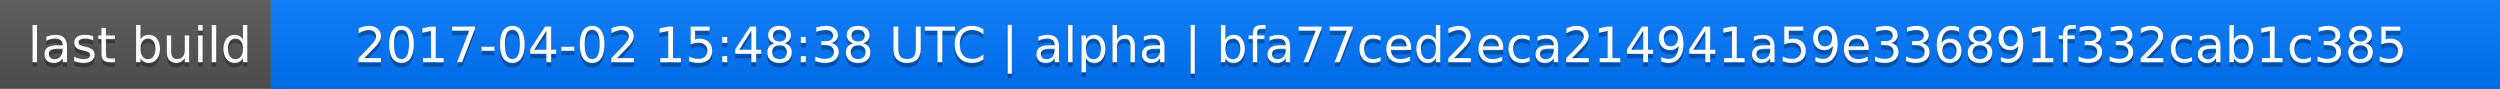
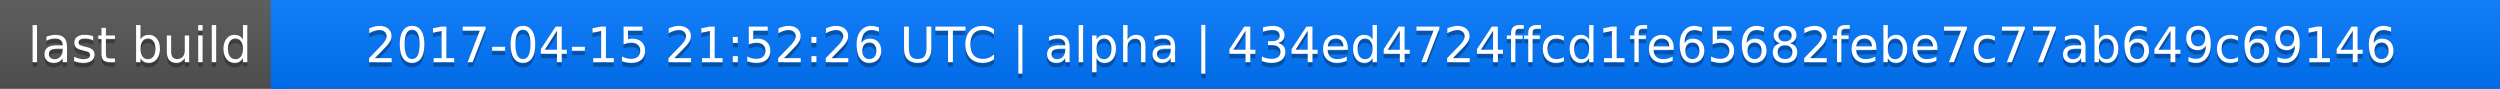
<svg xmlns="http://www.w3.org/2000/svg" width="563" height="20">
  <linearGradient id="a" x2="0" y2="100%">
    <stop offset="0" stop-color="#bbb" stop-opacity=".1" />
    <stop offset="1" stop-opacity=".1" />
  </linearGradient>
  <rect rx="0" width="563" height="20" fill="#555" />
  <rect rx="0" x="61" width="502" height="20" fill="#07f" />
  <path fill="#07f" d="M61 0h4v20h-4z" />
  <rect rx="0" width="563" height="20" fill="url(#a)" />
  <g fill="#fff" text-anchor="middle" font-family="DejaVu Sans,Verdana,Geneva,sans-serif" font-size="11">
    <text x="31.5" y="15" fill="#010101" fill-opacity=".3">last build</text>
    <text x="31.5" y="14">last build</text>
-     <text x="311" y="15" fill="#010101" fill-opacity=".3">2017-04-02 15:48:38 UTC | alpha | bfa77ced2eca214941a59e336891f332cab1c385</text>
-     <text x="311" y="14">2017-04-02 15:48:38 UTC | alpha | bfa77ced2eca214941a59e336891f332cab1c385</text>
+     <text x="311" y="15" fill="#010101" fill-opacity=".3">2017-04-15 21:52:26 UTC | alpha | 434ed4724ffcd1fe65682febe7c77ab649c69146</text>
+     <text x="311" y="14">2017-04-15 21:52:26 UTC | alpha | 434ed4724ffcd1fe65682febe7c77ab649c69146</text>
  </g>
</svg>
